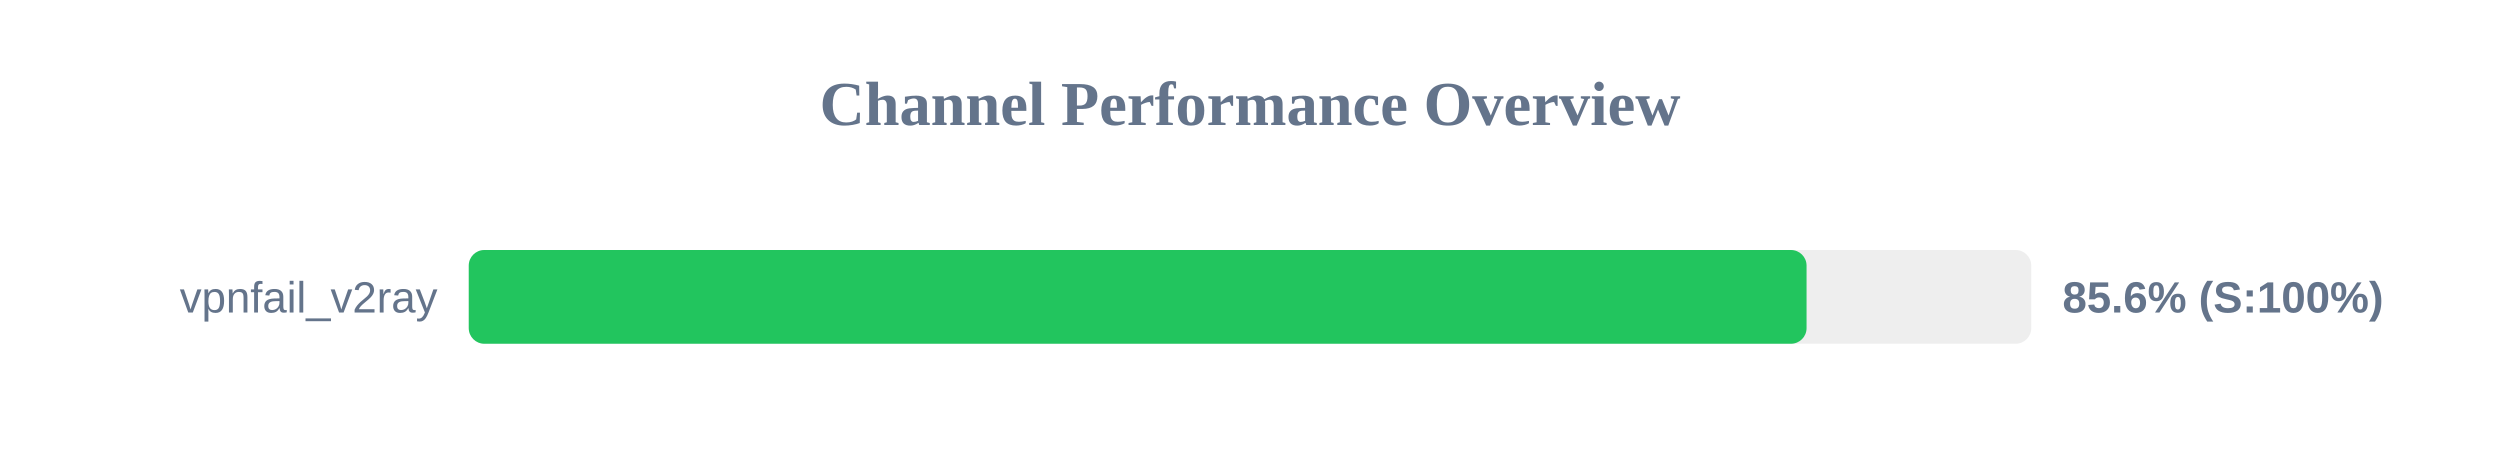
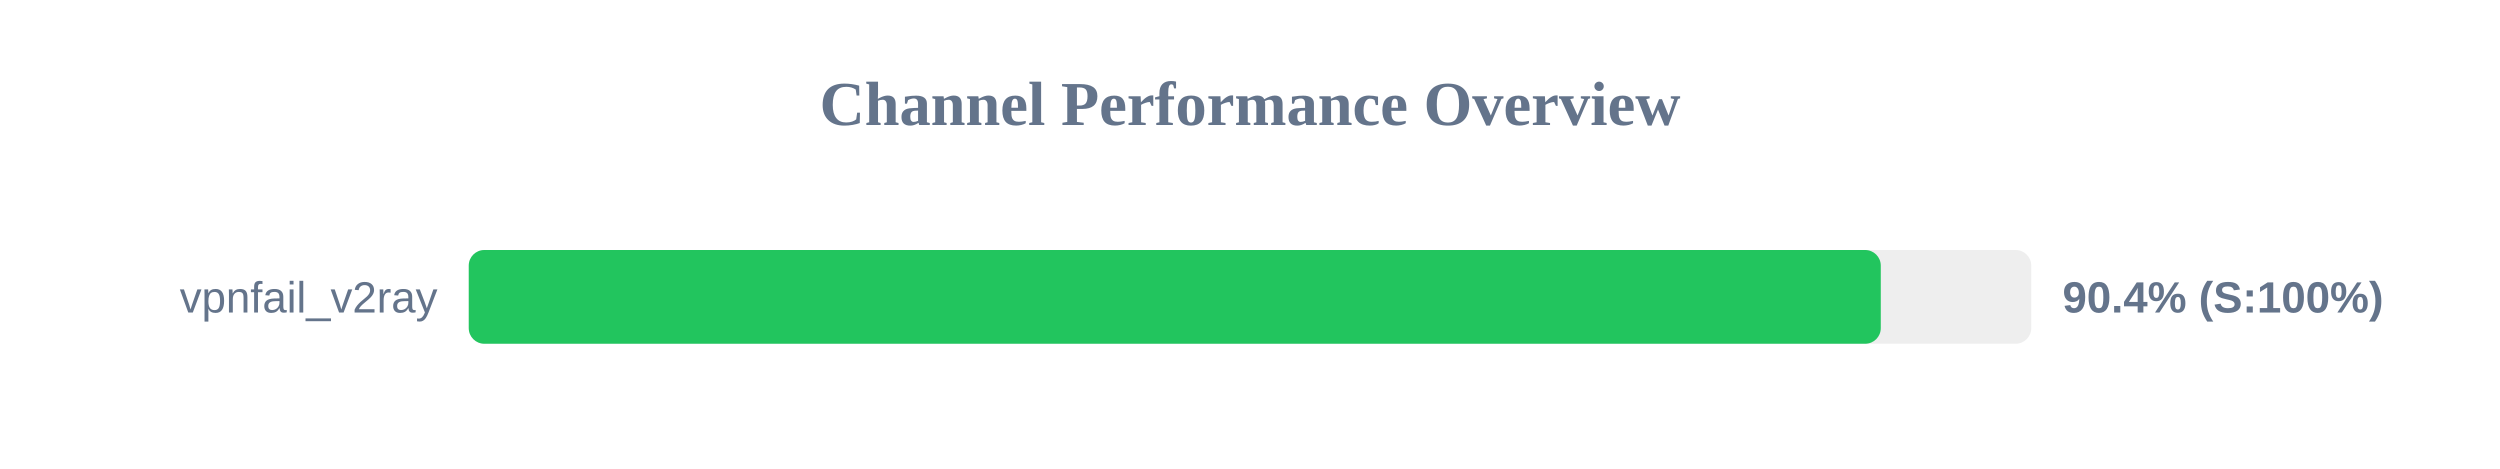
<svg xmlns="http://www.w3.org/2000/svg" width="800" height="150" version="1.1">
  <style>
        .row { font: 14px Arial; fill: #64748b; }
        .score { font: bold 14px Arial; fill: #64748b; }
    </style>
  <text x="400" y="40" text-anchor="middle" font-size="20px" font-weight="bold" fill="#64748b">Channel Performance Overview</text>
  <rect x="150" y="80" width="500" height="30" fill="#eee" rx="5" />
-   <rect x="150" y="80" width="428.1" height="30" fill="#22c55e" rx="5" />
+   <rect x="150" y="80" width="451.85" height="30" fill="#22c55e" rx="5" />
  <text x="140" y="100" text-anchor="end" class="row">vpnfail_v2ray</text>
-   <text x="660" y="100" text-anchor="start" class="score">85.6% (S:100%)</text>
+   <text x="660" y="100" text-anchor="start" class="score">90.4% (S:100%)</text>
</svg>
